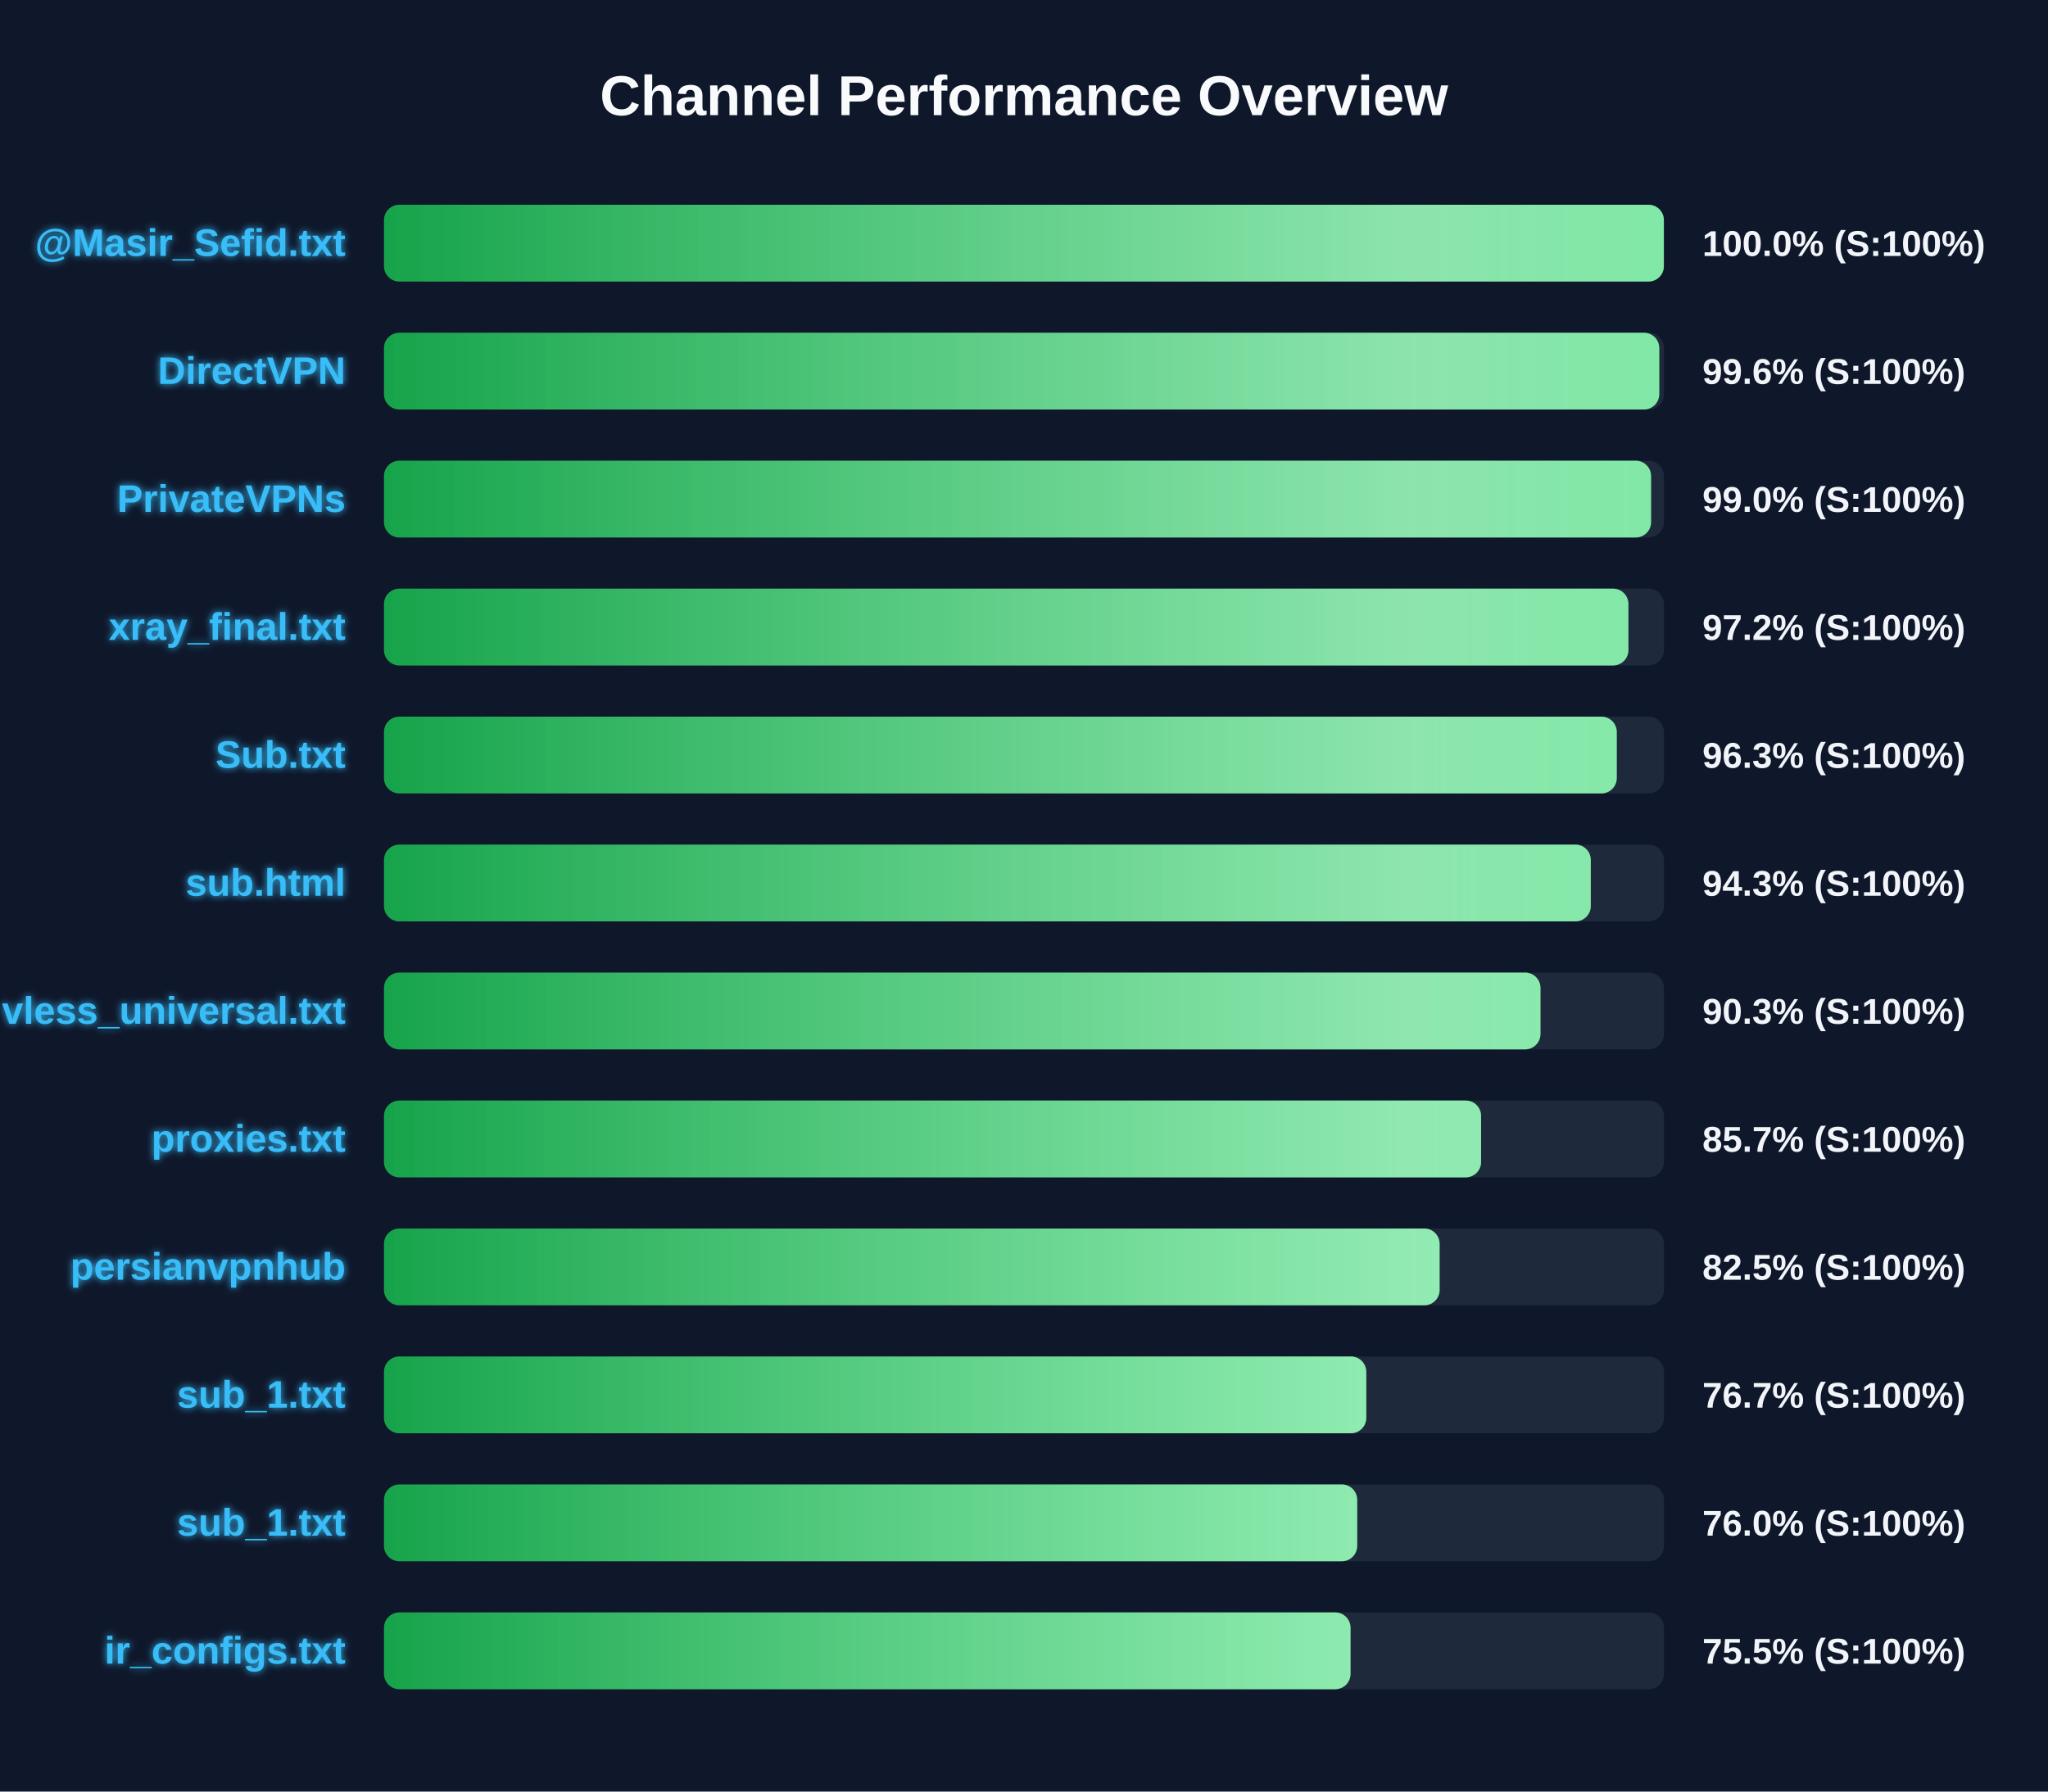
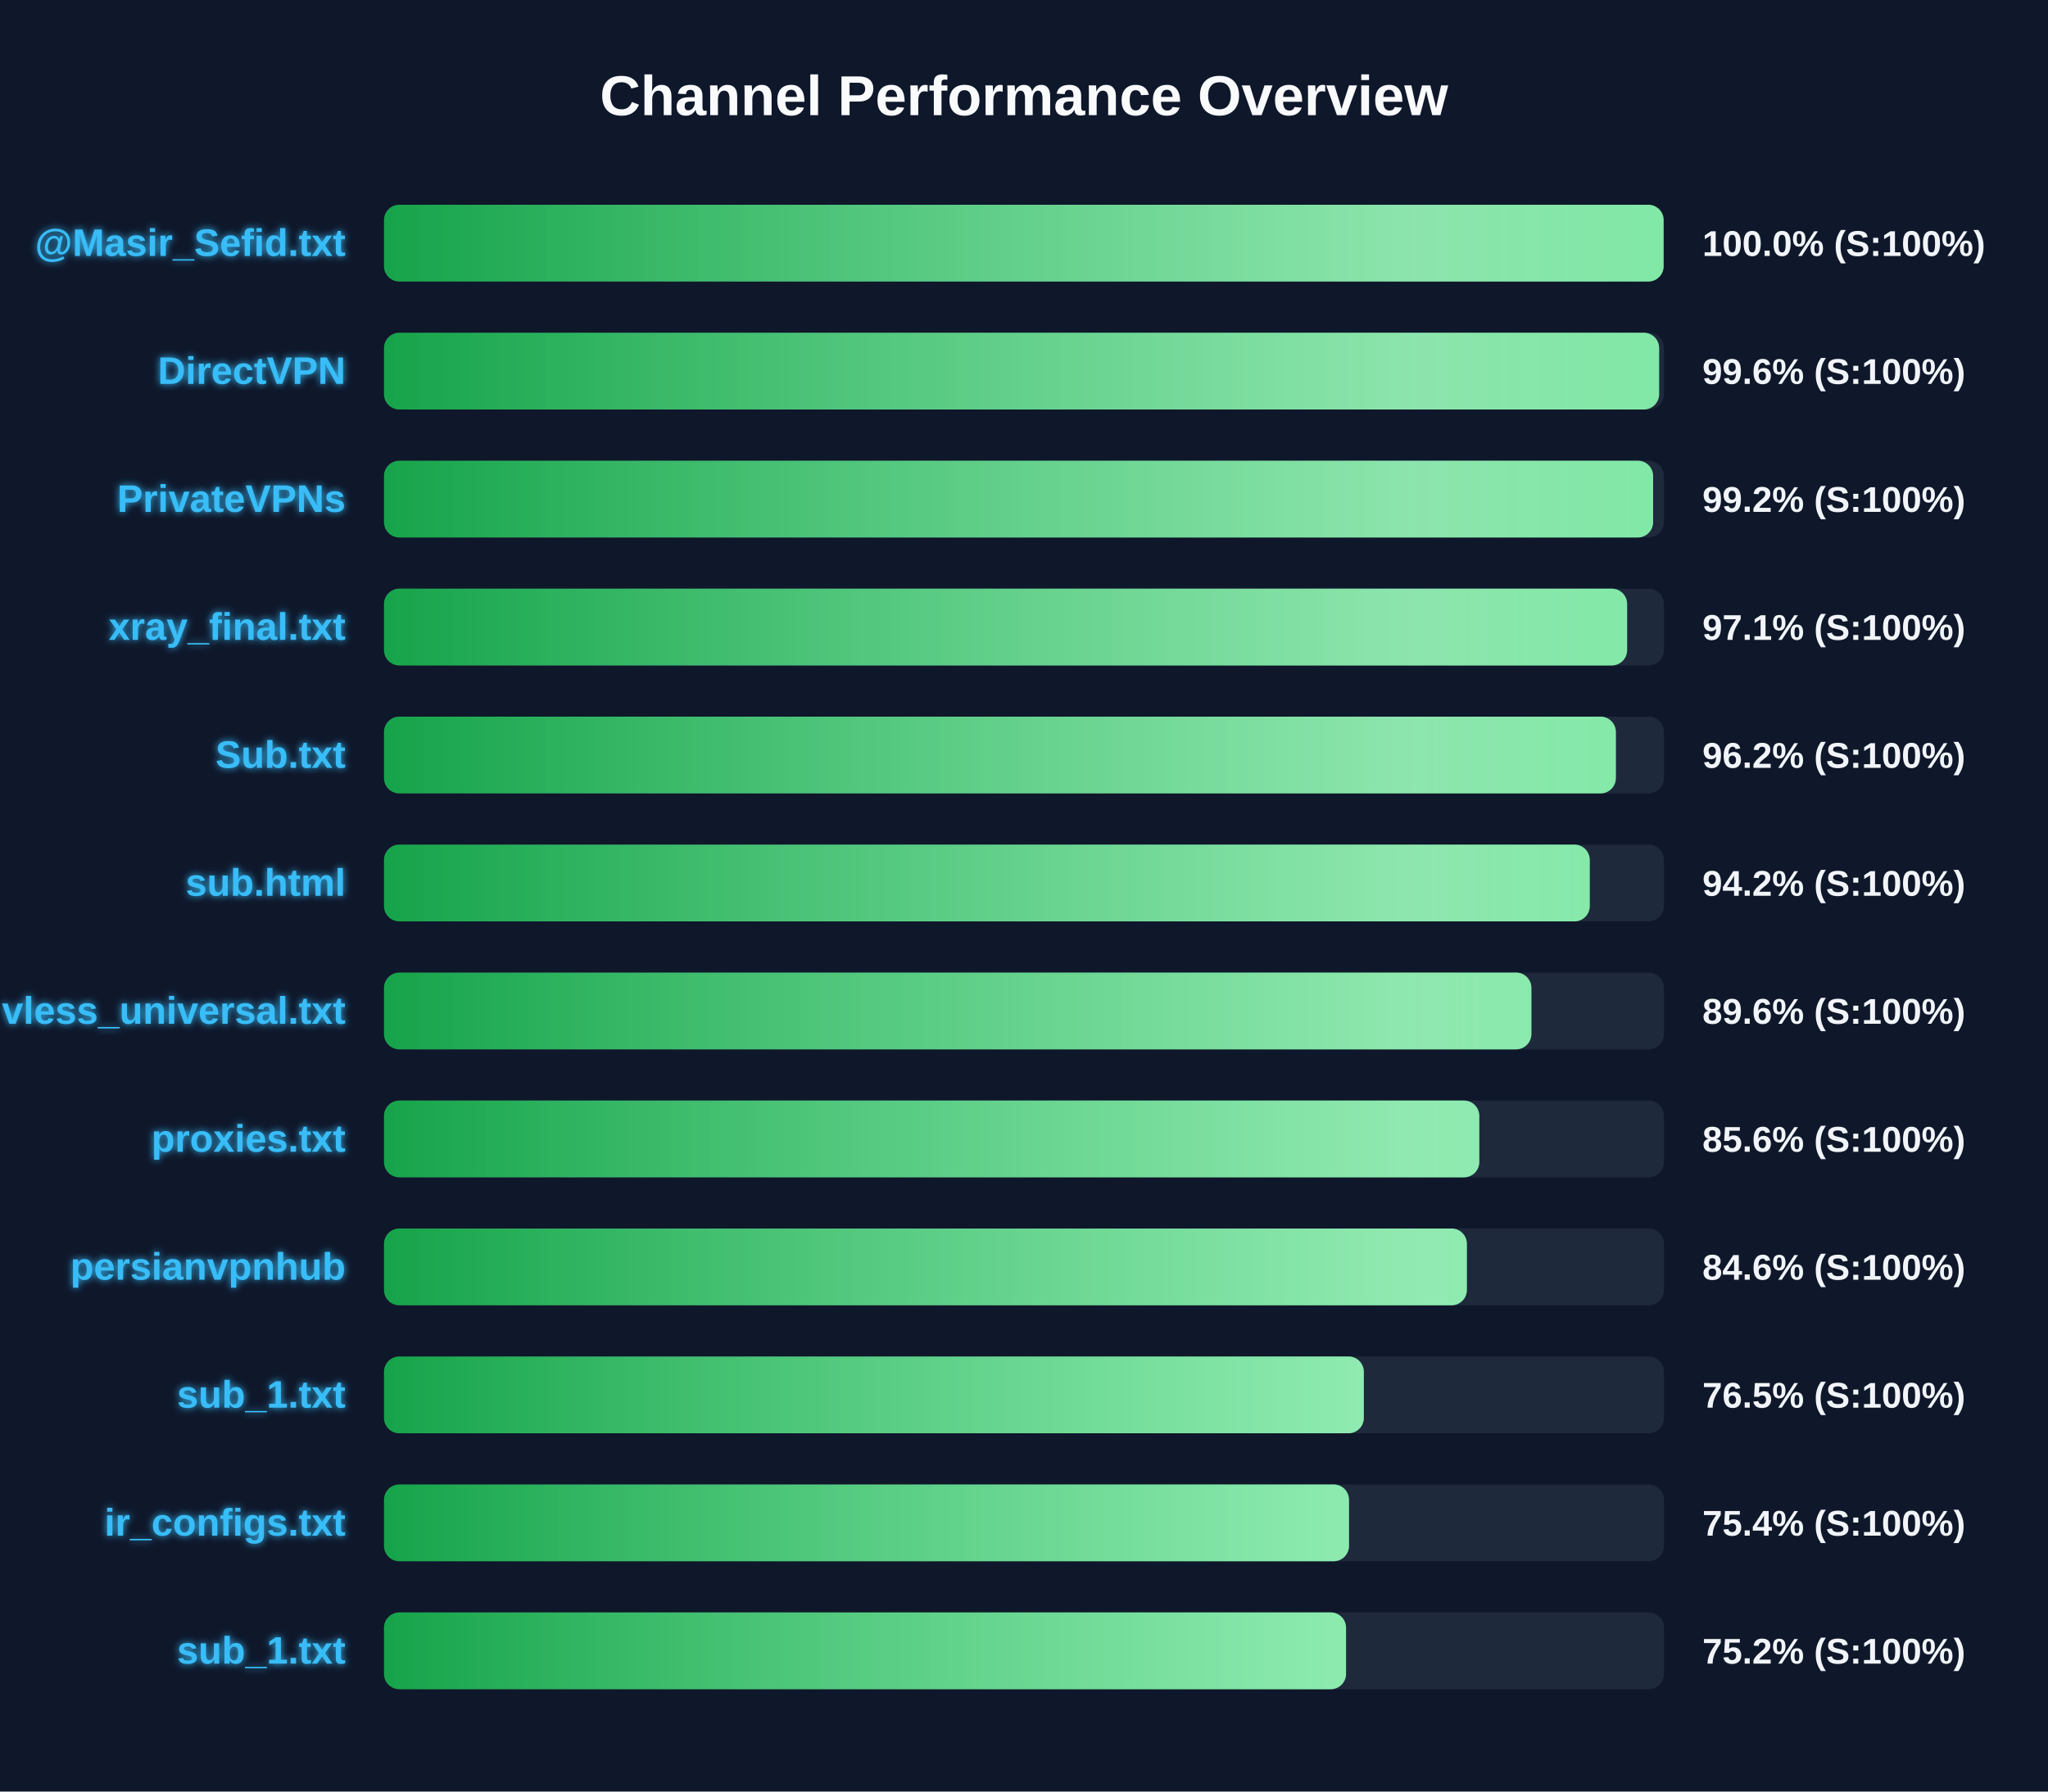
<svg xmlns="http://www.w3.org/2000/svg" width="800" height="700" version="1.1">
  <defs>
    <linearGradient id="grad-green" x1="0%" y1="0%" x2="100%" y2="0%">
      <stop offset="0%" stop-color="#16a34a" />
      <stop offset="100%" stop-color="#4ade80" />
    </linearGradient>
    <linearGradient id="grad-yellow" x1="0%" y1="0%" x2="100%" y2="0%">
      <stop offset="0%" stop-color="#ca8a04" />
      <stop offset="100%" stop-color="#fde047" />
    </linearGradient>
    <linearGradient id="grad-red" x1="0%" y1="0%" x2="100%" y2="0%">
      <stop offset="0%" stop-color="#dc2626" />
      <stop offset="100%" stop-color="#f87171" />
    </linearGradient>
    <linearGradient id="shimmer" x1="0%" y1="0%" x2="100%" y2="0%">
      <stop offset="0%" stop-color="rgba(255,255,255,0)" />
      <stop offset="50%" stop-color="rgba(255,255,255,0.4)" />
      <stop offset="100%" stop-color="rgba(255,255,255,0)" />
    </linearGradient>
    <filter id="glow" x="-20%" y="-20%" width="140%" height="140%">
      <feGaussianBlur stdDeviation="1.5" result="blur" />
      <feComposite in="SourceGraphic" in2="blur" operator="over" />
    </filter>
  </defs>
  <style>
        .bg-rect { fill: #0f172a; }
        .title { font: bold 22px 'Segoe UI', Arial, sans-serif; fill: #f8fafc; }
        .row { font: bold 15px 'Segoe UI', Arial, sans-serif; fill: #38bdf8; filter: url(#glow); }
        .score { font: bold 14px 'Segoe UI', Arial, sans-serif; fill: #f1f5f9; }
        @keyframes shimmer-anim {
            0% { transform: translateX(-100%); }
            100% { transform: translateX(200%); }
        }
        .shimmer-rect {
            animation: shimmer-anim 2.5s infinite linear;
        }
    </style>
  <rect width="100%" height="100%" class="bg-rect" />
  <text x="400" y="45" text-anchor="middle" class="title">Channel Performance Overview</text>
  <rect x="150" y="80" width="500" height="30" fill="#1e293b" rx="6" />
  <clipPath id="clip-0">
-     <rect x="150" y="80" width="499.95" height="30" rx="6" />
+     <rect x="150" y="80" width="499.85" height="30" rx="6" />
  </clipPath>
-   <rect x="150" y="80" width="499.95" height="30" fill="url(#grad-green)" rx="6" />
+   <rect x="150" y="80" width="499.85" height="30" fill="url(#grad-green)" rx="6" />
  <g clip-path="url(#clip-0)">
    <rect x="150" y="80" width="100%" height="30" fill="url(#shimmer)" class="shimmer-rect" />
  </g>
  <text x="135" y="100" text-anchor="end" class="row">@Masir_Sefid.txt</text>
  <text x="665" y="100" text-anchor="start" class="score">100.0% (S:100%)</text>
  <rect x="150" y="130" width="500" height="30" fill="#1e293b" rx="6" />
  <clipPath id="clip-1">
-     <rect x="150" y="130" width="498.15" height="30" rx="6" />
+     <rect x="150" y="130" width="498.1" height="30" rx="6" />
  </clipPath>
-   <rect x="150" y="130" width="498.15" height="30" fill="url(#grad-green)" rx="6" />
+   <rect x="150" y="130" width="498.1" height="30" fill="url(#grad-green)" rx="6" />
  <g clip-path="url(#clip-1)">
    <rect x="150" y="130" width="100%" height="30" fill="url(#shimmer)" class="shimmer-rect" />
  </g>
  <text x="135" y="150" text-anchor="end" class="row">DirectVPN</text>
  <text x="665" y="150" text-anchor="start" class="score">99.6% (S:100%)</text>
  <rect x="150" y="180" width="500" height="30" fill="#1e293b" rx="6" />
  <clipPath id="clip-2">
-     <rect x="150" y="180" width="494.95" height="30" rx="6" />
+     <rect x="150" y="180" width="495.75" height="30" rx="6" />
  </clipPath>
-   <rect x="150" y="180" width="494.95" height="30" fill="url(#grad-green)" rx="6" />
+   <rect x="150" y="180" width="495.75" height="30" fill="url(#grad-green)" rx="6" />
  <g clip-path="url(#clip-2)">
    <rect x="150" y="180" width="100%" height="30" fill="url(#shimmer)" class="shimmer-rect" />
  </g>
  <text x="135" y="200" text-anchor="end" class="row">PrivateVPNs</text>
-   <text x="665" y="200" text-anchor="start" class="score">99.0% (S:100%)</text>
+   <text x="665" y="200" text-anchor="start" class="score">99.2% (S:100%)</text>
  <rect x="150" y="230" width="500" height="30" fill="#1e293b" rx="6" />
  <clipPath id="clip-3">
-     <rect x="150" y="230" width="486.1" height="30" rx="6" />
+     <rect x="150" y="230" width="485.6" height="30" rx="6" />
  </clipPath>
-   <rect x="150" y="230" width="486.1" height="30" fill="url(#grad-green)" rx="6" />
+   <rect x="150" y="230" width="485.6" height="30" fill="url(#grad-green)" rx="6" />
  <g clip-path="url(#clip-3)">
    <rect x="150" y="230" width="100%" height="30" fill="url(#shimmer)" class="shimmer-rect" />
  </g>
  <text x="135" y="250" text-anchor="end" class="row">xray_final.txt</text>
-   <text x="665" y="250" text-anchor="start" class="score">97.2% (S:100%)</text>
+   <text x="665" y="250" text-anchor="start" class="score">97.1% (S:100%)</text>
  <rect x="150" y="280" width="500" height="30" fill="#1e293b" rx="6" />
  <clipPath id="clip-4">
-     <rect x="150" y="280" width="481.55" height="30" rx="6" />
+     <rect x="150" y="280" width="481.2" height="30" rx="6" />
  </clipPath>
-   <rect x="150" y="280" width="481.55" height="30" fill="url(#grad-green)" rx="6" />
+   <rect x="150" y="280" width="481.2" height="30" fill="url(#grad-green)" rx="6" />
  <g clip-path="url(#clip-4)">
    <rect x="150" y="280" width="100%" height="30" fill="url(#shimmer)" class="shimmer-rect" />
  </g>
  <text x="135" y="300" text-anchor="end" class="row">Sub.txt</text>
-   <text x="665" y="300" text-anchor="start" class="score">96.3% (S:100%)</text>
+   <text x="665" y="300" text-anchor="start" class="score">96.2% (S:100%)</text>
  <rect x="150" y="330" width="500" height="30" fill="#1e293b" rx="6" />
  <clipPath id="clip-5">
-     <rect x="150" y="330" width="471.4" height="30" rx="6" />
+     <rect x="150" y="330" width="471.0" height="30" rx="6" />
  </clipPath>
-   <rect x="150" y="330" width="471.4" height="30" fill="url(#grad-green)" rx="6" />
+   <rect x="150" y="330" width="471.0" height="30" fill="url(#grad-green)" rx="6" />
  <g clip-path="url(#clip-5)">
    <rect x="150" y="330" width="100%" height="30" fill="url(#shimmer)" class="shimmer-rect" />
  </g>
  <text x="135" y="350" text-anchor="end" class="row">sub.html</text>
-   <text x="665" y="350" text-anchor="start" class="score">94.3% (S:100%)</text>
+   <text x="665" y="350" text-anchor="start" class="score">94.2% (S:100%)</text>
  <rect x="150" y="380" width="500" height="30" fill="#1e293b" rx="6" />
  <clipPath id="clip-6">
-     <rect x="150" y="380" width="451.75" height="30" rx="6" />
+     <rect x="150" y="380" width="448.2" height="30" rx="6" />
  </clipPath>
-   <rect x="150" y="380" width="451.75" height="30" fill="url(#grad-green)" rx="6" />
+   <rect x="150" y="380" width="448.2" height="30" fill="url(#grad-green)" rx="6" />
  <g clip-path="url(#clip-6)">
    <rect x="150" y="380" width="100%" height="30" fill="url(#shimmer)" class="shimmer-rect" />
  </g>
  <text x="135" y="400" text-anchor="end" class="row">vless_universal.txt</text>
-   <text x="665" y="400" text-anchor="start" class="score">90.3% (S:100%)</text>
+   <text x="665" y="400" text-anchor="start" class="score">89.6% (S:100%)</text>
  <rect x="150" y="430" width="500" height="30" fill="#1e293b" rx="6" />
  <clipPath id="clip-7">
-     <rect x="150" y="430" width="428.55" height="30" rx="6" />
+     <rect x="150" y="430" width="427.85" height="30" rx="6" />
  </clipPath>
-   <rect x="150" y="430" width="428.55" height="30" fill="url(#grad-green)" rx="6" />
+   <rect x="150" y="430" width="427.85" height="30" fill="url(#grad-green)" rx="6" />
  <g clip-path="url(#clip-7)">
    <rect x="150" y="430" width="100%" height="30" fill="url(#shimmer)" class="shimmer-rect" />
  </g>
  <text x="135" y="450" text-anchor="end" class="row">proxies.txt</text>
-   <text x="665" y="450" text-anchor="start" class="score">85.7% (S:100%)</text>
+   <text x="665" y="450" text-anchor="start" class="score">85.6% (S:100%)</text>
  <rect x="150" y="480" width="500" height="30" fill="#1e293b" rx="6" />
  <clipPath id="clip-8">
-     <rect x="150" y="480" width="412.35" height="30" rx="6" />
+     <rect x="150" y="480" width="423.0" height="30" rx="6" />
  </clipPath>
-   <rect x="150" y="480" width="412.35" height="30" fill="url(#grad-green)" rx="6" />
+   <rect x="150" y="480" width="423.0" height="30" fill="url(#grad-green)" rx="6" />
  <g clip-path="url(#clip-8)">
    <rect x="150" y="480" width="100%" height="30" fill="url(#shimmer)" class="shimmer-rect" />
  </g>
  <text x="135" y="500" text-anchor="end" class="row">persianvpnhub</text>
-   <text x="665" y="500" text-anchor="start" class="score">82.5% (S:100%)</text>
+   <text x="665" y="500" text-anchor="start" class="score">84.6% (S:100%)</text>
  <rect x="150" y="530" width="500" height="30" fill="#1e293b" rx="6" />
  <clipPath id="clip-9">
-     <rect x="150" y="530" width="383.7" height="30" rx="6" />
+     <rect x="150" y="530" width="382.75" height="30" rx="6" />
  </clipPath>
-   <rect x="150" y="530" width="383.7" height="30" fill="url(#grad-green)" rx="6" />
+   <rect x="150" y="530" width="382.75" height="30" fill="url(#grad-green)" rx="6" />
  <g clip-path="url(#clip-9)">
    <rect x="150" y="530" width="100%" height="30" fill="url(#shimmer)" class="shimmer-rect" />
  </g>
  <text x="135" y="550" text-anchor="end" class="row">sub_1.txt</text>
-   <text x="665" y="550" text-anchor="start" class="score">76.7% (S:100%)</text>
+   <text x="665" y="550" text-anchor="start" class="score">76.5% (S:100%)</text>
  <rect x="150" y="580" width="500" height="30" fill="#1e293b" rx="6" />
  <clipPath id="clip-10">
-     <rect x="150" y="580" width="380.15" height="30" rx="6" />
+     <rect x="150" y="580" width="376.95" height="30" rx="6" />
  </clipPath>
-   <rect x="150" y="580" width="380.15" height="30" fill="url(#grad-green)" rx="6" />
+   <rect x="150" y="580" width="376.95" height="30" fill="url(#grad-green)" rx="6" />
  <g clip-path="url(#clip-10)">
    <rect x="150" y="580" width="100%" height="30" fill="url(#shimmer)" class="shimmer-rect" />
  </g>
-   <text x="135" y="600" text-anchor="end" class="row">sub_1.txt</text>
-   <text x="665" y="600" text-anchor="start" class="score">76.0% (S:100%)</text>
+   <text x="135" y="600" text-anchor="end" class="row">ir_configs.txt</text>
+   <text x="665" y="600" text-anchor="start" class="score">75.4% (S:100%)</text>
  <rect x="150" y="630" width="500" height="30" fill="#1e293b" rx="6" />
  <clipPath id="clip-11">
-     <rect x="150" y="630" width="377.55" height="30" rx="6" />
+     <rect x="150" y="630" width="375.8" height="30" rx="6" />
  </clipPath>
-   <rect x="150" y="630" width="377.55" height="30" fill="url(#grad-green)" rx="6" />
+   <rect x="150" y="630" width="375.8" height="30" fill="url(#grad-green)" rx="6" />
  <g clip-path="url(#clip-11)">
    <rect x="150" y="630" width="100%" height="30" fill="url(#shimmer)" class="shimmer-rect" />
  </g>
-   <text x="135" y="650" text-anchor="end" class="row">ir_configs.txt</text>
-   <text x="665" y="650" text-anchor="start" class="score">75.5% (S:100%)</text>
+   <text x="135" y="650" text-anchor="end" class="row">sub_1.txt</text>
+   <text x="665" y="650" text-anchor="start" class="score">75.2% (S:100%)</text>
</svg>
